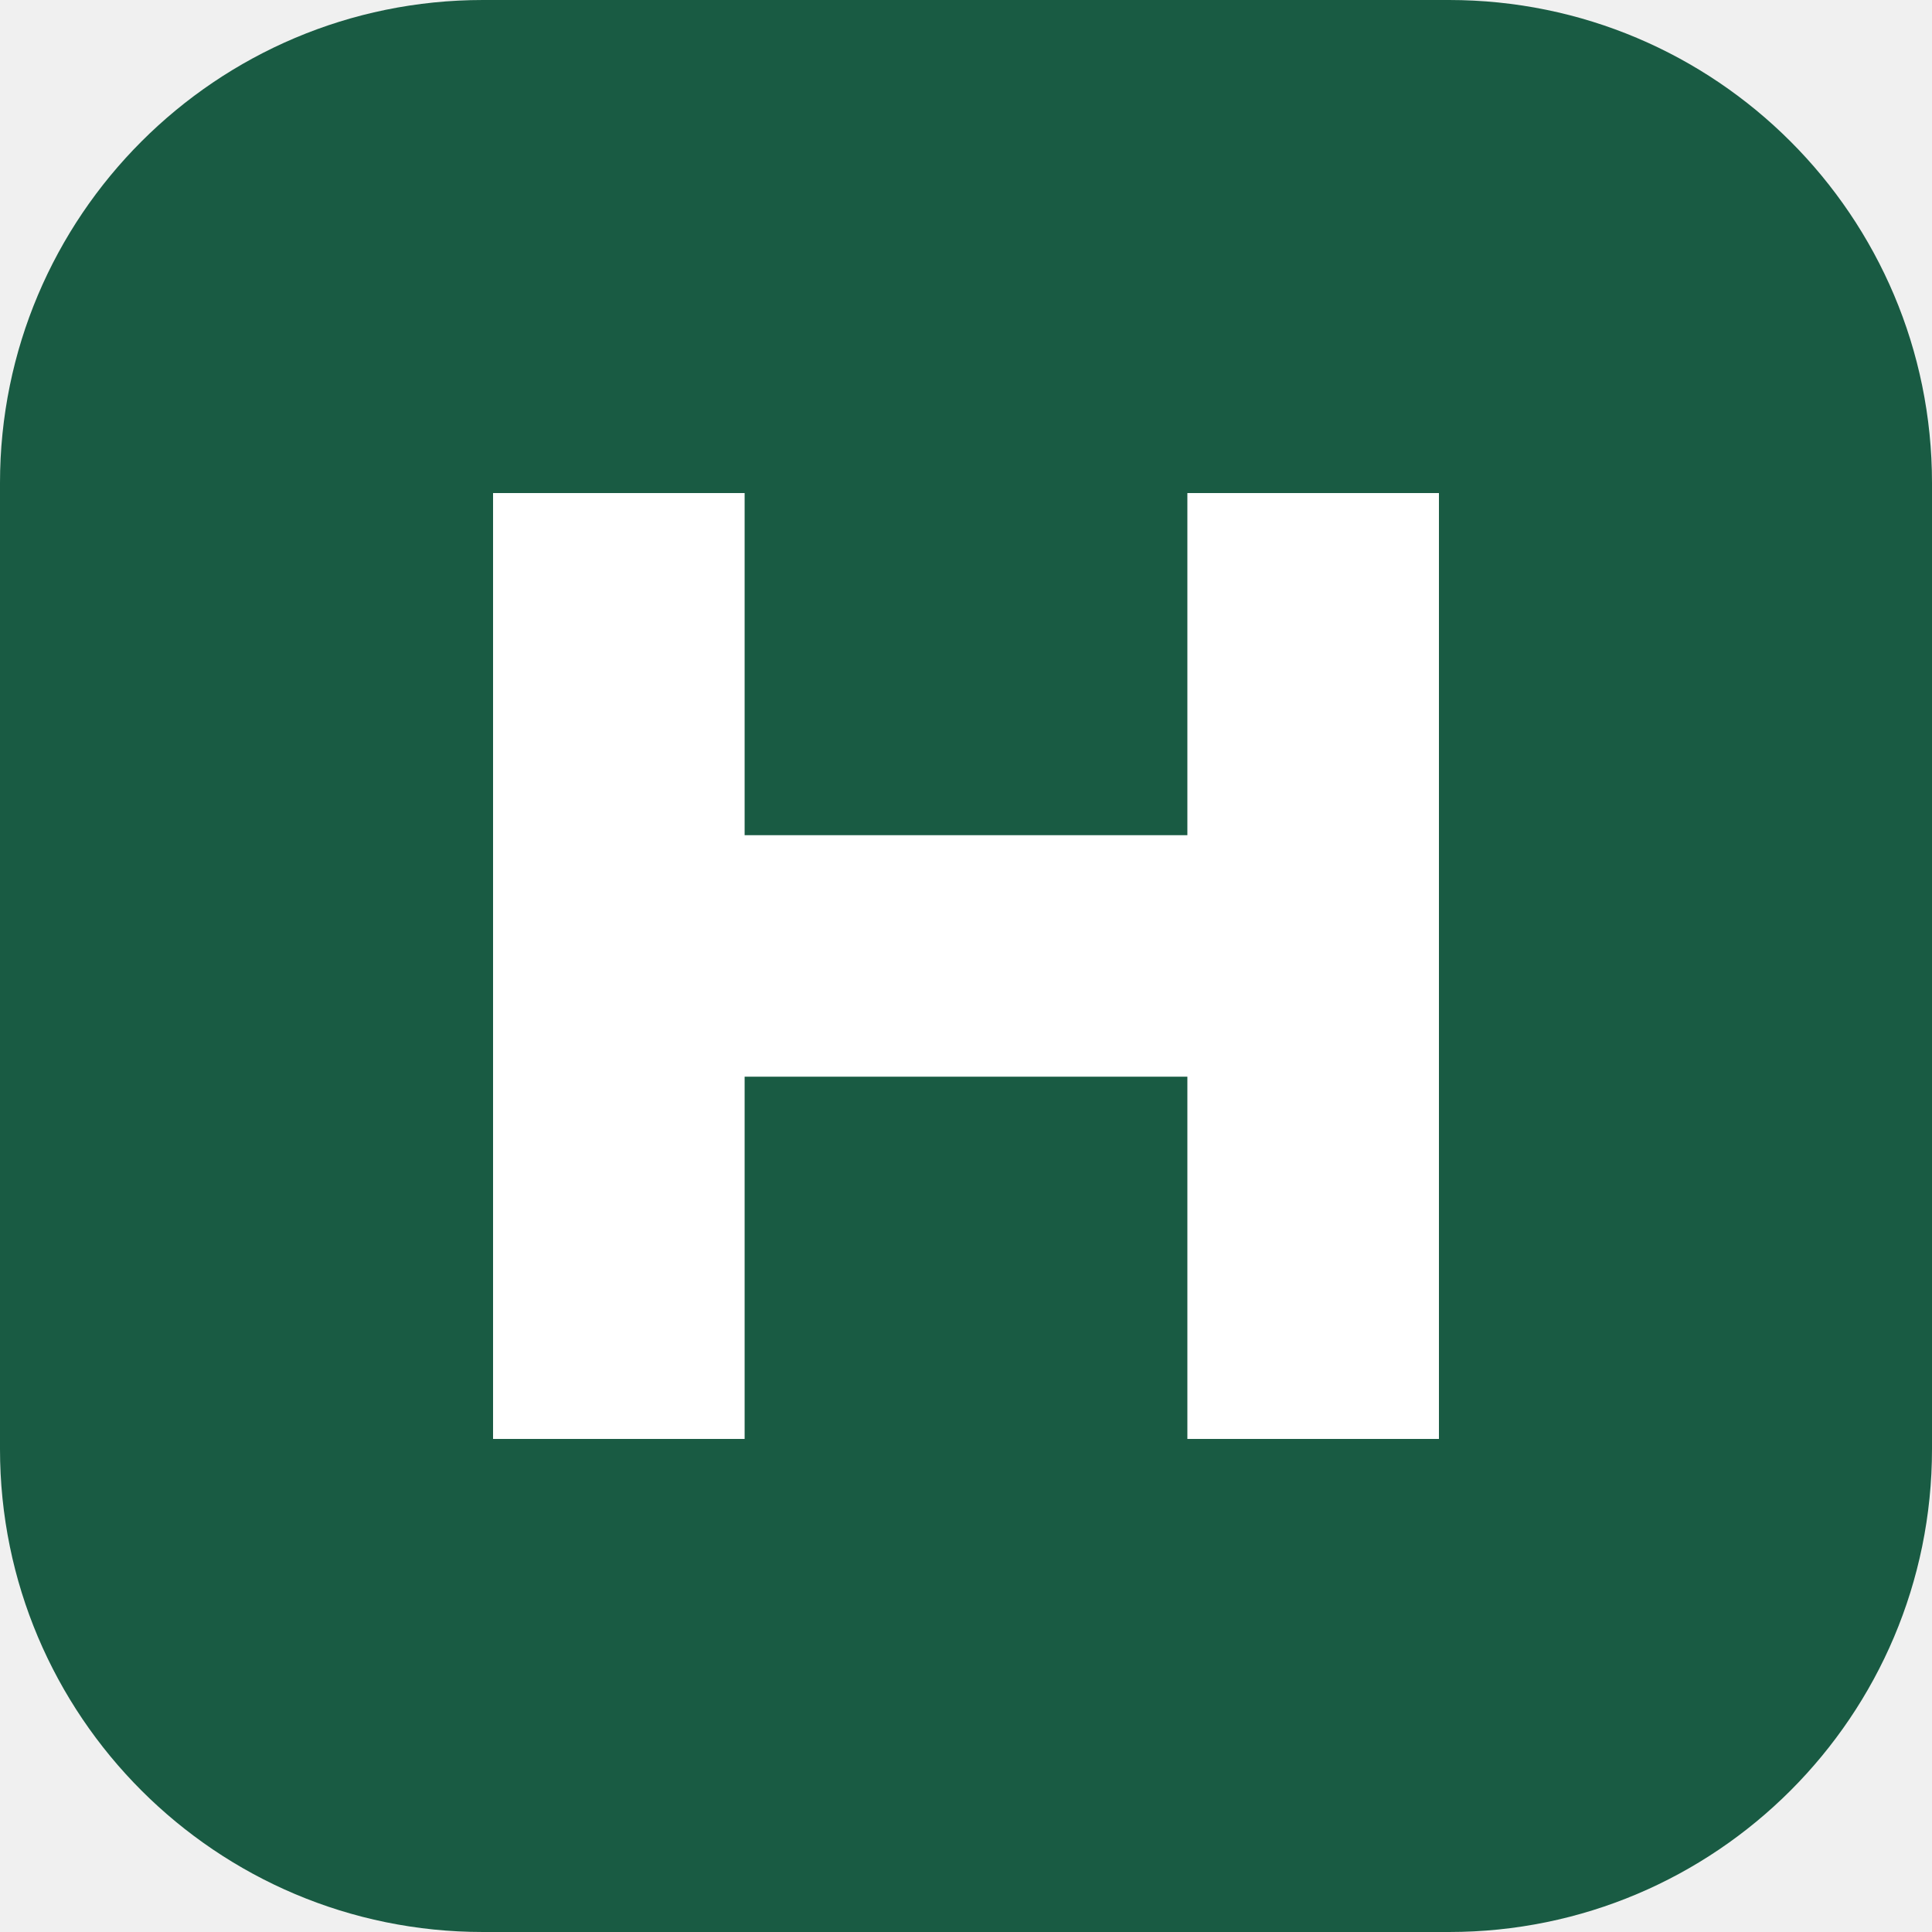
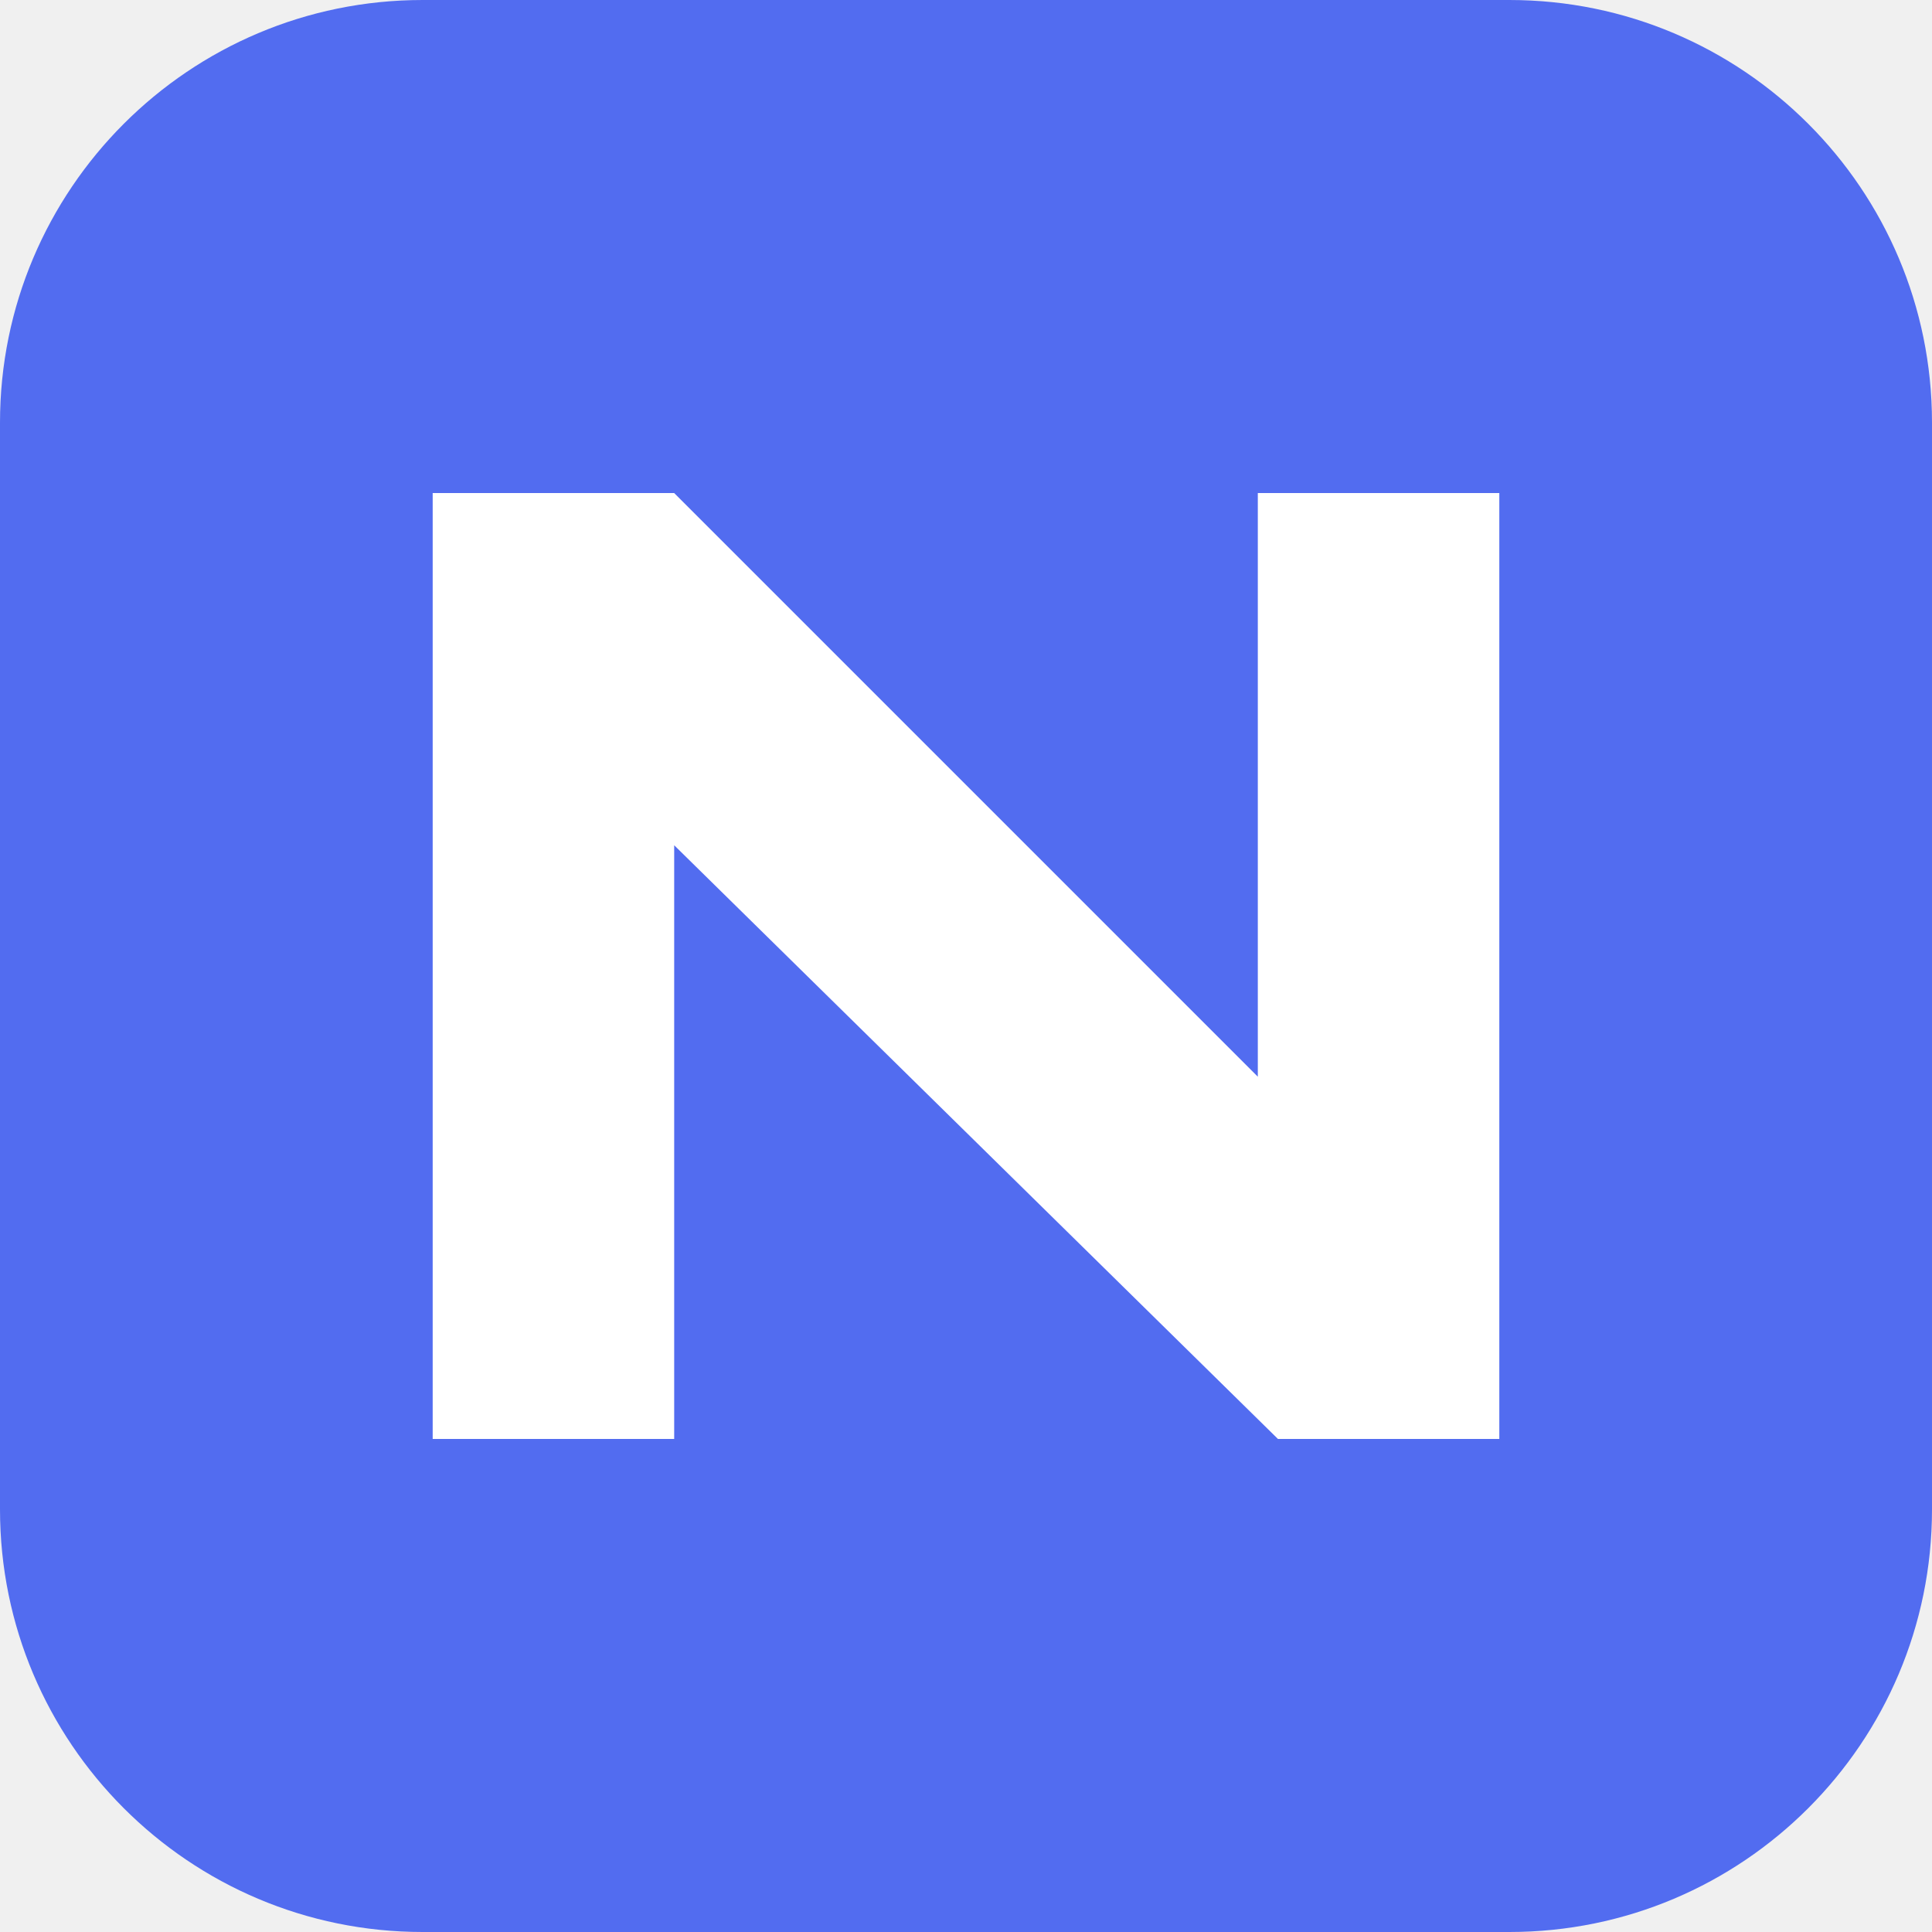
<svg xmlns="http://www.w3.org/2000/svg" viewBox="0 0 192 192">
-   <rect width="192" height="192" rx="48" fill="#195b43" />
-   <path d="M49 49h25v34h44V49h25v94h-25v-36H74v36H49z" fill="#fff" />
+   <rect width="192" height="192" rx="42" fill="#526cf0" />
+   <path d="M43 143V49h24l58 58V49h24v94h-22L67 84v59z" fill="#fff" />
</svg>
